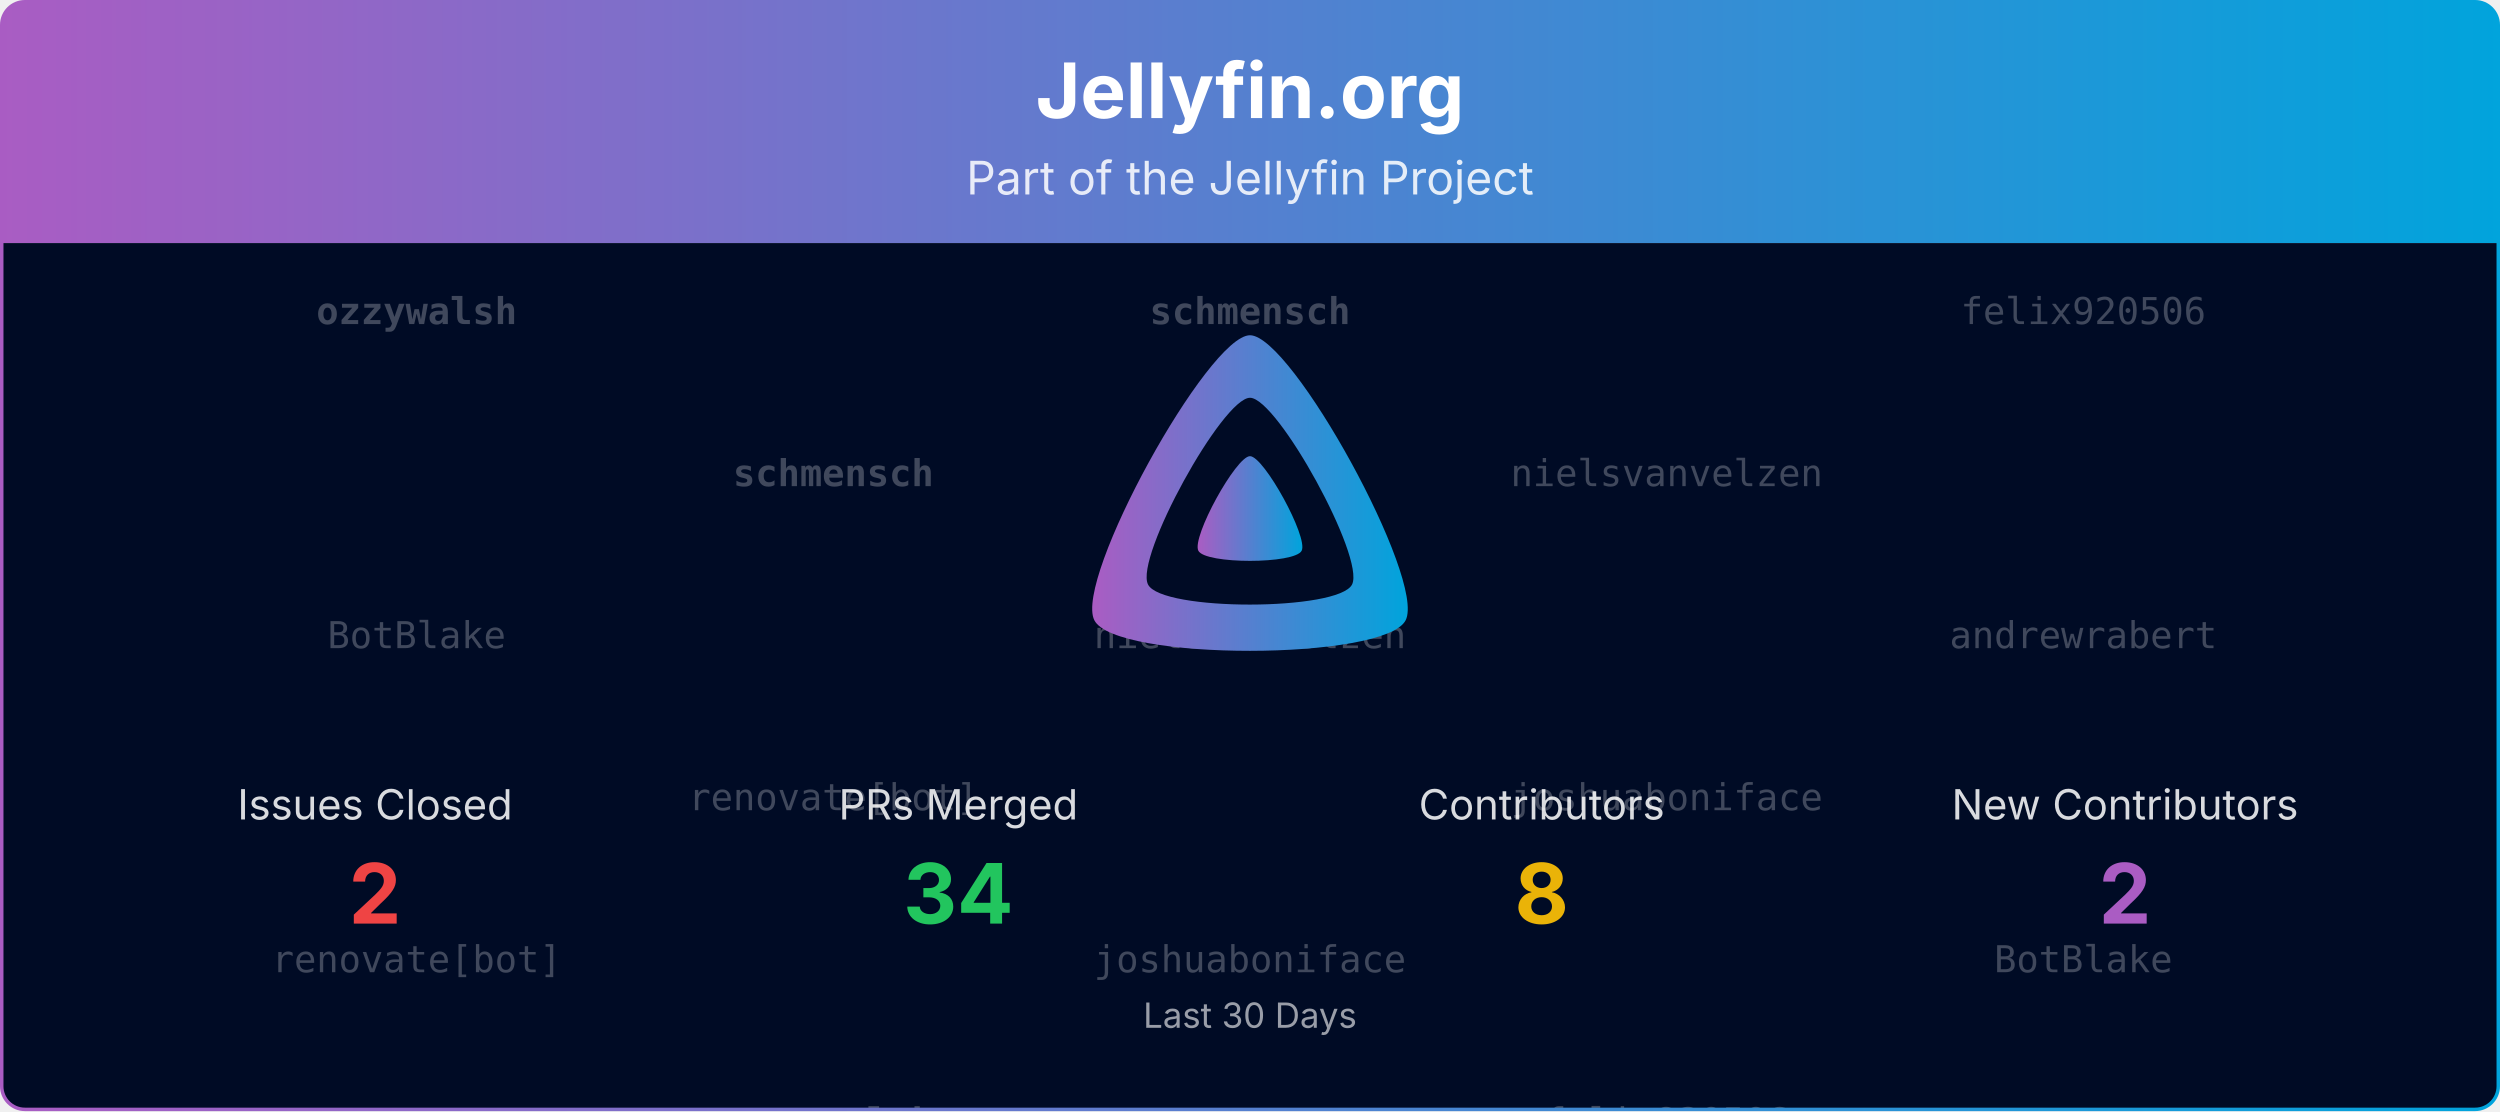
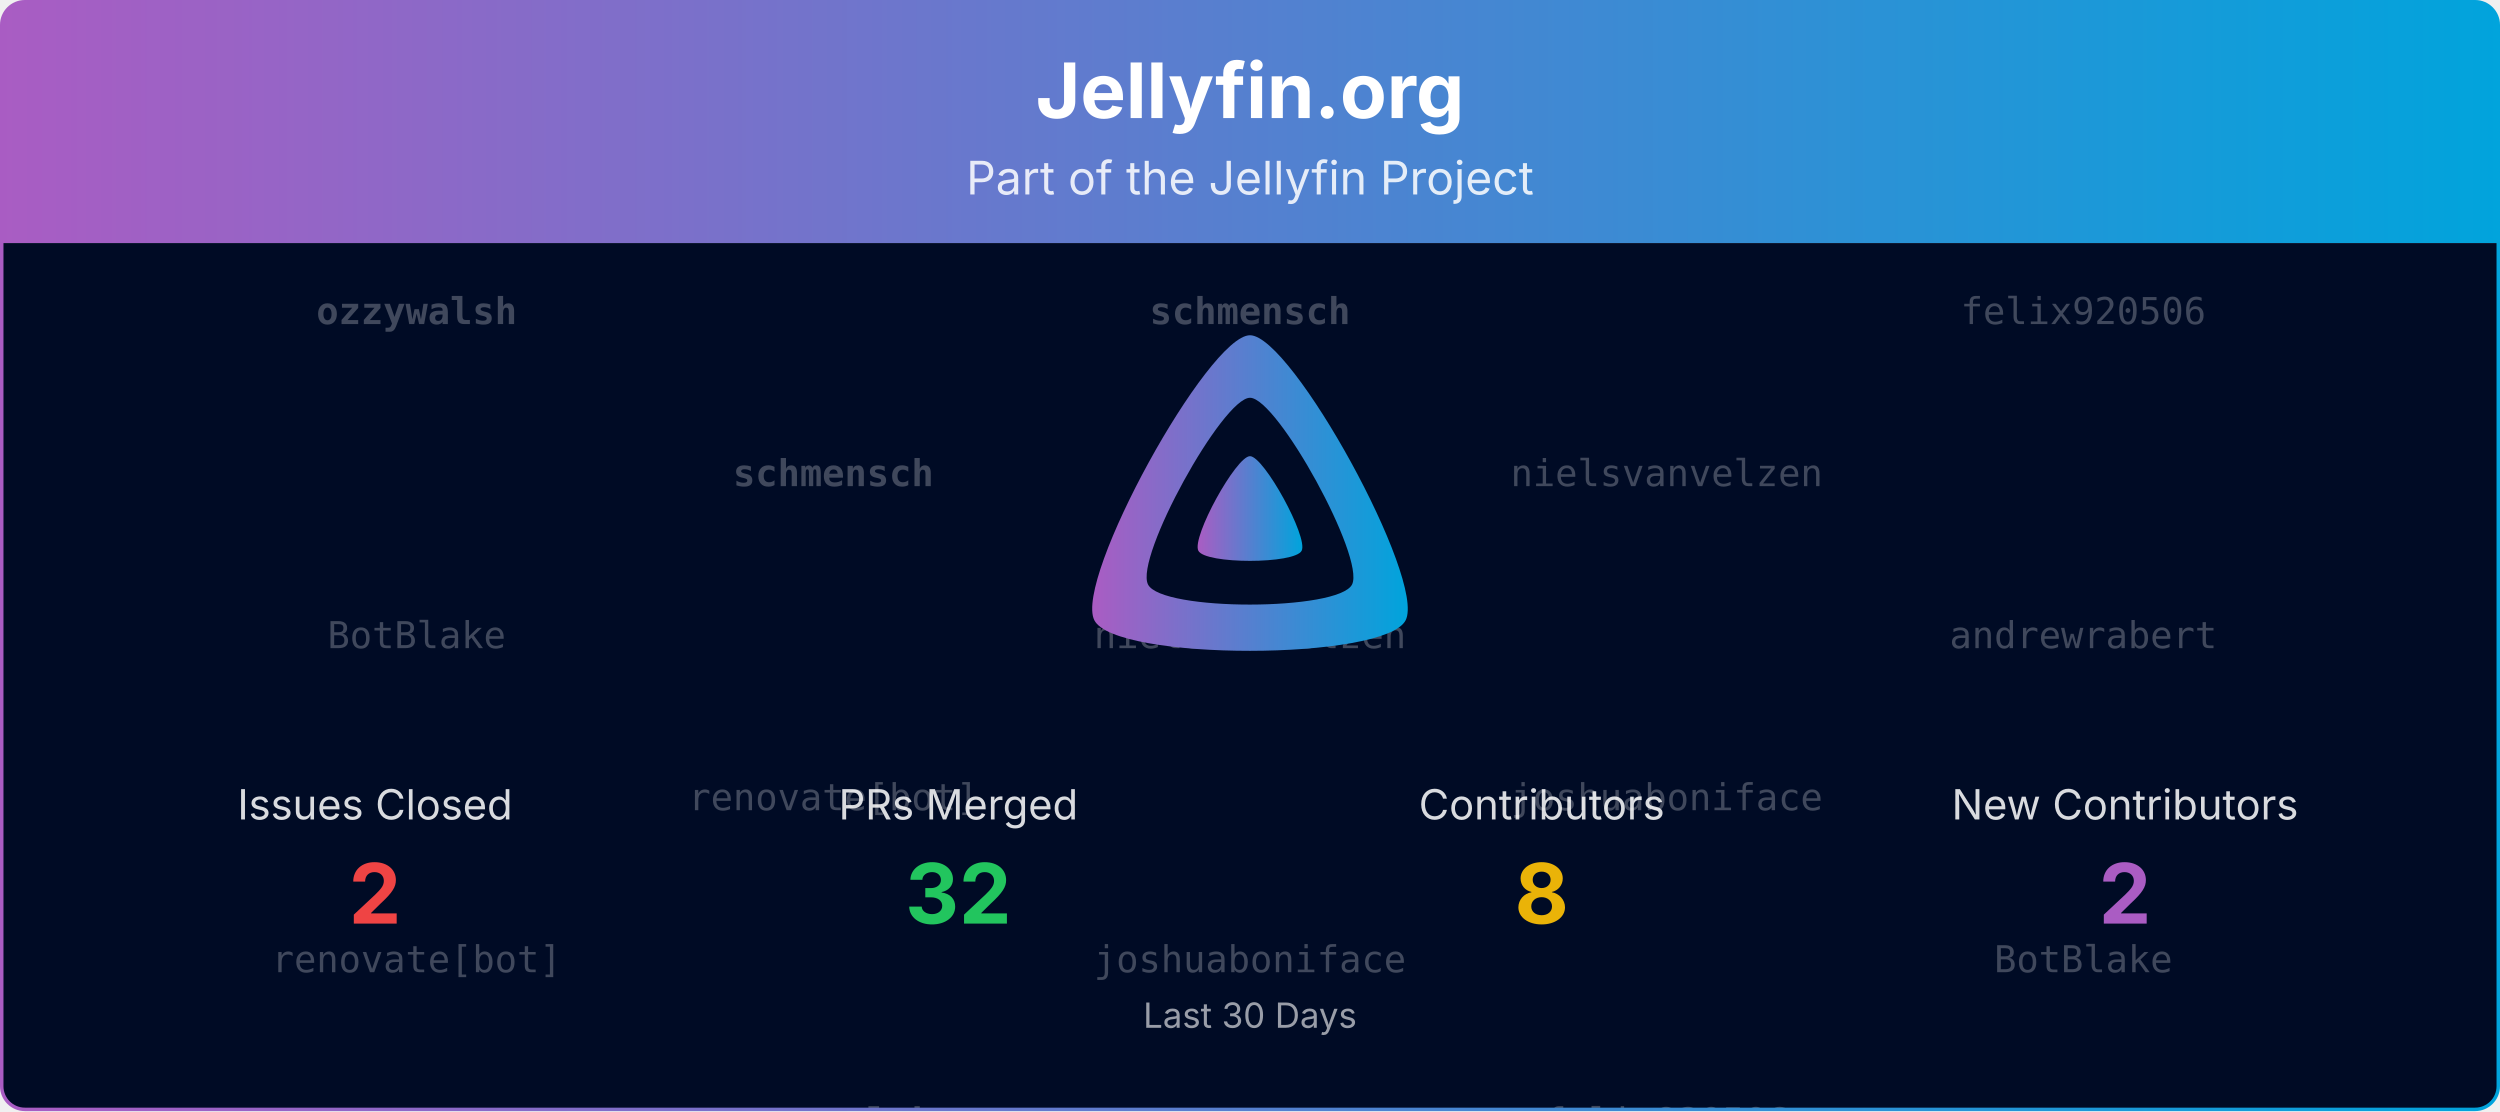
<svg xmlns="http://www.w3.org/2000/svg" viewBox="0 0 1080 480" width="100%" role="img" aria-label="Jellyfin.org">
  <defs>
    <linearGradient id="banner-jellyfin.org-grad" x1="0" y1="0" x2="1" y2="0">
      <stop offset="0%" stop-color="#AA5CC3" />
      <stop offset="100%" stop-color="#00A4DC" />
    </linearGradient>
    <clipPath id="banner-jellyfin.org-grad-clip">
      <rect x="0.75" y="0.75" width="1078.5" height="478.5" rx="10" ry="10" />
    </clipPath>
  </defs>
  <defs>
    <clipPath id="banner-jellyfin.org-grad-rain-clip">
      <rect x="0.75" y="105" width="1078.5" height="374.25" />
    </clipPath>
  </defs>
  <g clip-path="url(#banner-jellyfin.org-grad-clip)">
    <path d="M0.75,10.75 A10.0,10.0 0 0 1 10.75,0.75 L1069.25,0.75 A10.0,10.0 0 0 1 1079.25,10.75 L1079.25,105.00 L0.75,105.00 Z" fill="url(#banner-jellyfin.org-grad)" />
    <text x="540.0" y="51" text-anchor="middle" font-size="33" font-weight="700" font-family="Plus Jakarta Sans, system-ui, -apple-system, Segoe UI, sans-serif" fill="#ffffff">Jellyfin.org</text>
    <text x="540.0" y="84" text-anchor="middle" font-size="20" font-family="Plus Jakarta Sans, system-ui, -apple-system, Segoe UI, sans-serif" fill="#ffffff" opacity="0.85">Part of the Jellyfin Project</text>
    <rect x="0.75" y="105" width="1078.5" height="374.25" fill="#000b25" />
    <g opacity="0.25" clip-path="url(#banner-jellyfin.org-grad-rain-clip)" font-family="ui-monospace, SFMono-Regular, Menlo, Consolas, monospace" font-size="16" fill="#ffffff" text-anchor="middle">
      <g transform="translate(180.00,105)">
        <g>
          <animateTransform attributeName="transform" type="translate" values="0,-420;0,0" dur="10.00s" begin="-0.00s" repeatCount="indefinite" />
          <text y="35.0" font-weight="700">ozzywalsh</text>
          <text y="175.0">BotBlake</text>
          <text y="315.0">renovate[bot]</text>
          <text y="455.0" font-weight="700">ozzywalsh</text>
          <text y="595.0">BotBlake</text>
          <text y="735.0">renovate[bot]</text>
        </g>
      </g>
      <g transform="translate(540.00,105)">
        <g>
          <animateTransform attributeName="transform" type="translate" values="0,-420;0,0" dur="10.00s" begin="-1.91s" repeatCount="indefinite" />
          <text y="35.0" font-weight="700">schmensch</text>
          <text y="175.0">nielsvanvelzen</text>
          <text y="315.0">joshuaboniface</text>
          <text y="455.0" font-weight="700">schmensch</text>
          <text y="595.0">nielsvanvelzen</text>
          <text y="735.0">joshuaboniface</text>
        </g>
      </g>
      <g transform="translate(900.00,105)">
        <g>
          <animateTransform attributeName="transform" type="translate" values="0,-420;0,0" dur="10.00s" begin="-3.82s" repeatCount="indefinite" />
          <text y="35.0">felix920506</text>
          <text y="175.0">andrewrabert</text>
          <text y="315.0">BotBlake</text>
          <text y="455.0">felix920506</text>
          <text y="595.0">andrewrabert</text>
          <text y="735.0">BotBlake</text>
        </g>
      </g>
      <g transform="translate(360.00,105)">
        <g>
          <animateTransform attributeName="transform" type="translate" values="0,-420;0,0" dur="10.00s" begin="-5.73s" repeatCount="indefinite" />
          <text y="105.0" font-weight="700">schmensch</text>
          <text y="245.0">renovate[bot]</text>
          <text y="385.0" font-weight="700">ozzywalsh</text>
          <text y="525.0" font-weight="700">schmensch</text>
          <text y="665.0">renovate[bot]</text>
          <text y="805.0" font-weight="700">ozzywalsh</text>
        </g>
      </g>
      <g transform="translate(720.00,105)">
        <g>
          <animateTransform attributeName="transform" type="translate" values="0,-420;0,0" dur="10.00s" begin="-7.64s" repeatCount="indefinite" />
          <text y="105.0">nielsvanvelzen</text>
          <text y="245.0">joshuaboniface</text>
          <text y="385.0">felix920506</text>
          <text y="525.0">nielsvanvelzen</text>
          <text y="665.0">joshuaboniface</text>
          <text y="805.0">felix920506</text>
        </g>
      </g>
    </g>
    <g transform="translate(465.00,138.00) scale(0.29297)">
      <path fill="url(#banner-jellyfin.org-grad)" fill-rule="evenodd" d="M256,23.3c-61.6,0-259.8,359.4-229.6,420.1s429.3,60,459.2,0S317.6,23.3,256,23.3zM406.5,390.8c-19.6,39.3-281.1,39.8-300.9,0s110.1-275.3,150.4-275.3S426.1,351.4,406.5,390.8z" />
      <path fill="url(#banner-jellyfin.org-grad)" d="M256,201.6c-20.4,0-86.2,119.3-76.2,139.4s142.5,19.9,152.4,0S276.5,201.6,256,201.6z" />
    </g>
    <text x="162.0" y="354.0" text-anchor="middle" font-size="18" font-family="Plus Jakarta Sans, system-ui, -apple-system, Segoe UI, sans-serif" fill="#ffffff" opacity="0.85">Issues Closed</text>
    <text x="162.0" y="399.0" text-anchor="middle" font-size="36" font-weight="700" font-family="Plus Jakarta Sans, system-ui, -apple-system, Segoe UI, sans-serif" fill="#ef4444">2</text>
    <text x="414.0" y="354.0" text-anchor="middle" font-size="18" font-family="Plus Jakarta Sans, system-ui, -apple-system, Segoe UI, sans-serif" fill="#ffffff" opacity="0.85">PRs Merged</text>
-     <text x="414.0" y="399.0" text-anchor="middle" font-size="36" font-weight="700" font-family="Plus Jakarta Sans, system-ui, -apple-system, Segoe UI, sans-serif" fill="#22c55e">34</text>
+     <text x="414.0" y="399.0" text-anchor="middle" font-size="36" font-weight="700" font-family="Plus Jakarta Sans, system-ui, -apple-system, Segoe UI, sans-serif" fill="#22c55e">32</text>
    <text x="666.0" y="354.0" text-anchor="middle" font-size="18" font-family="Plus Jakarta Sans, system-ui, -apple-system, Segoe UI, sans-serif" fill="#ffffff" opacity="0.85">Contributors</text>
    <text x="666.0" y="399.0" text-anchor="middle" font-size="36" font-weight="700" font-family="Plus Jakarta Sans, system-ui, -apple-system, Segoe UI, sans-serif" fill="#eab308">8</text>
    <text x="918.0" y="354.0" text-anchor="middle" font-size="18" font-family="Plus Jakarta Sans, system-ui, -apple-system, Segoe UI, sans-serif" fill="#ffffff" opacity="0.85">New Contributors</text>
    <text x="918.0" y="399.0" text-anchor="middle" font-size="36" font-weight="700" font-family="Plus Jakarta Sans, system-ui, -apple-system, Segoe UI, sans-serif" fill="#AA5CC3">2</text>
    <text x="540.0" y="444.0" text-anchor="middle" font-size="15" font-family="Plus Jakarta Sans, system-ui, -apple-system, Segoe UI, sans-serif" fill="#ffffff" opacity="0.6">Last 30 Days</text>
  </g>
  <rect x="0.75" y="0.75" width="1078.5" height="478.5" rx="10" ry="10" fill="none" stroke="url(#banner-jellyfin.org-grad)" stroke-width="1.5" />
</svg>
